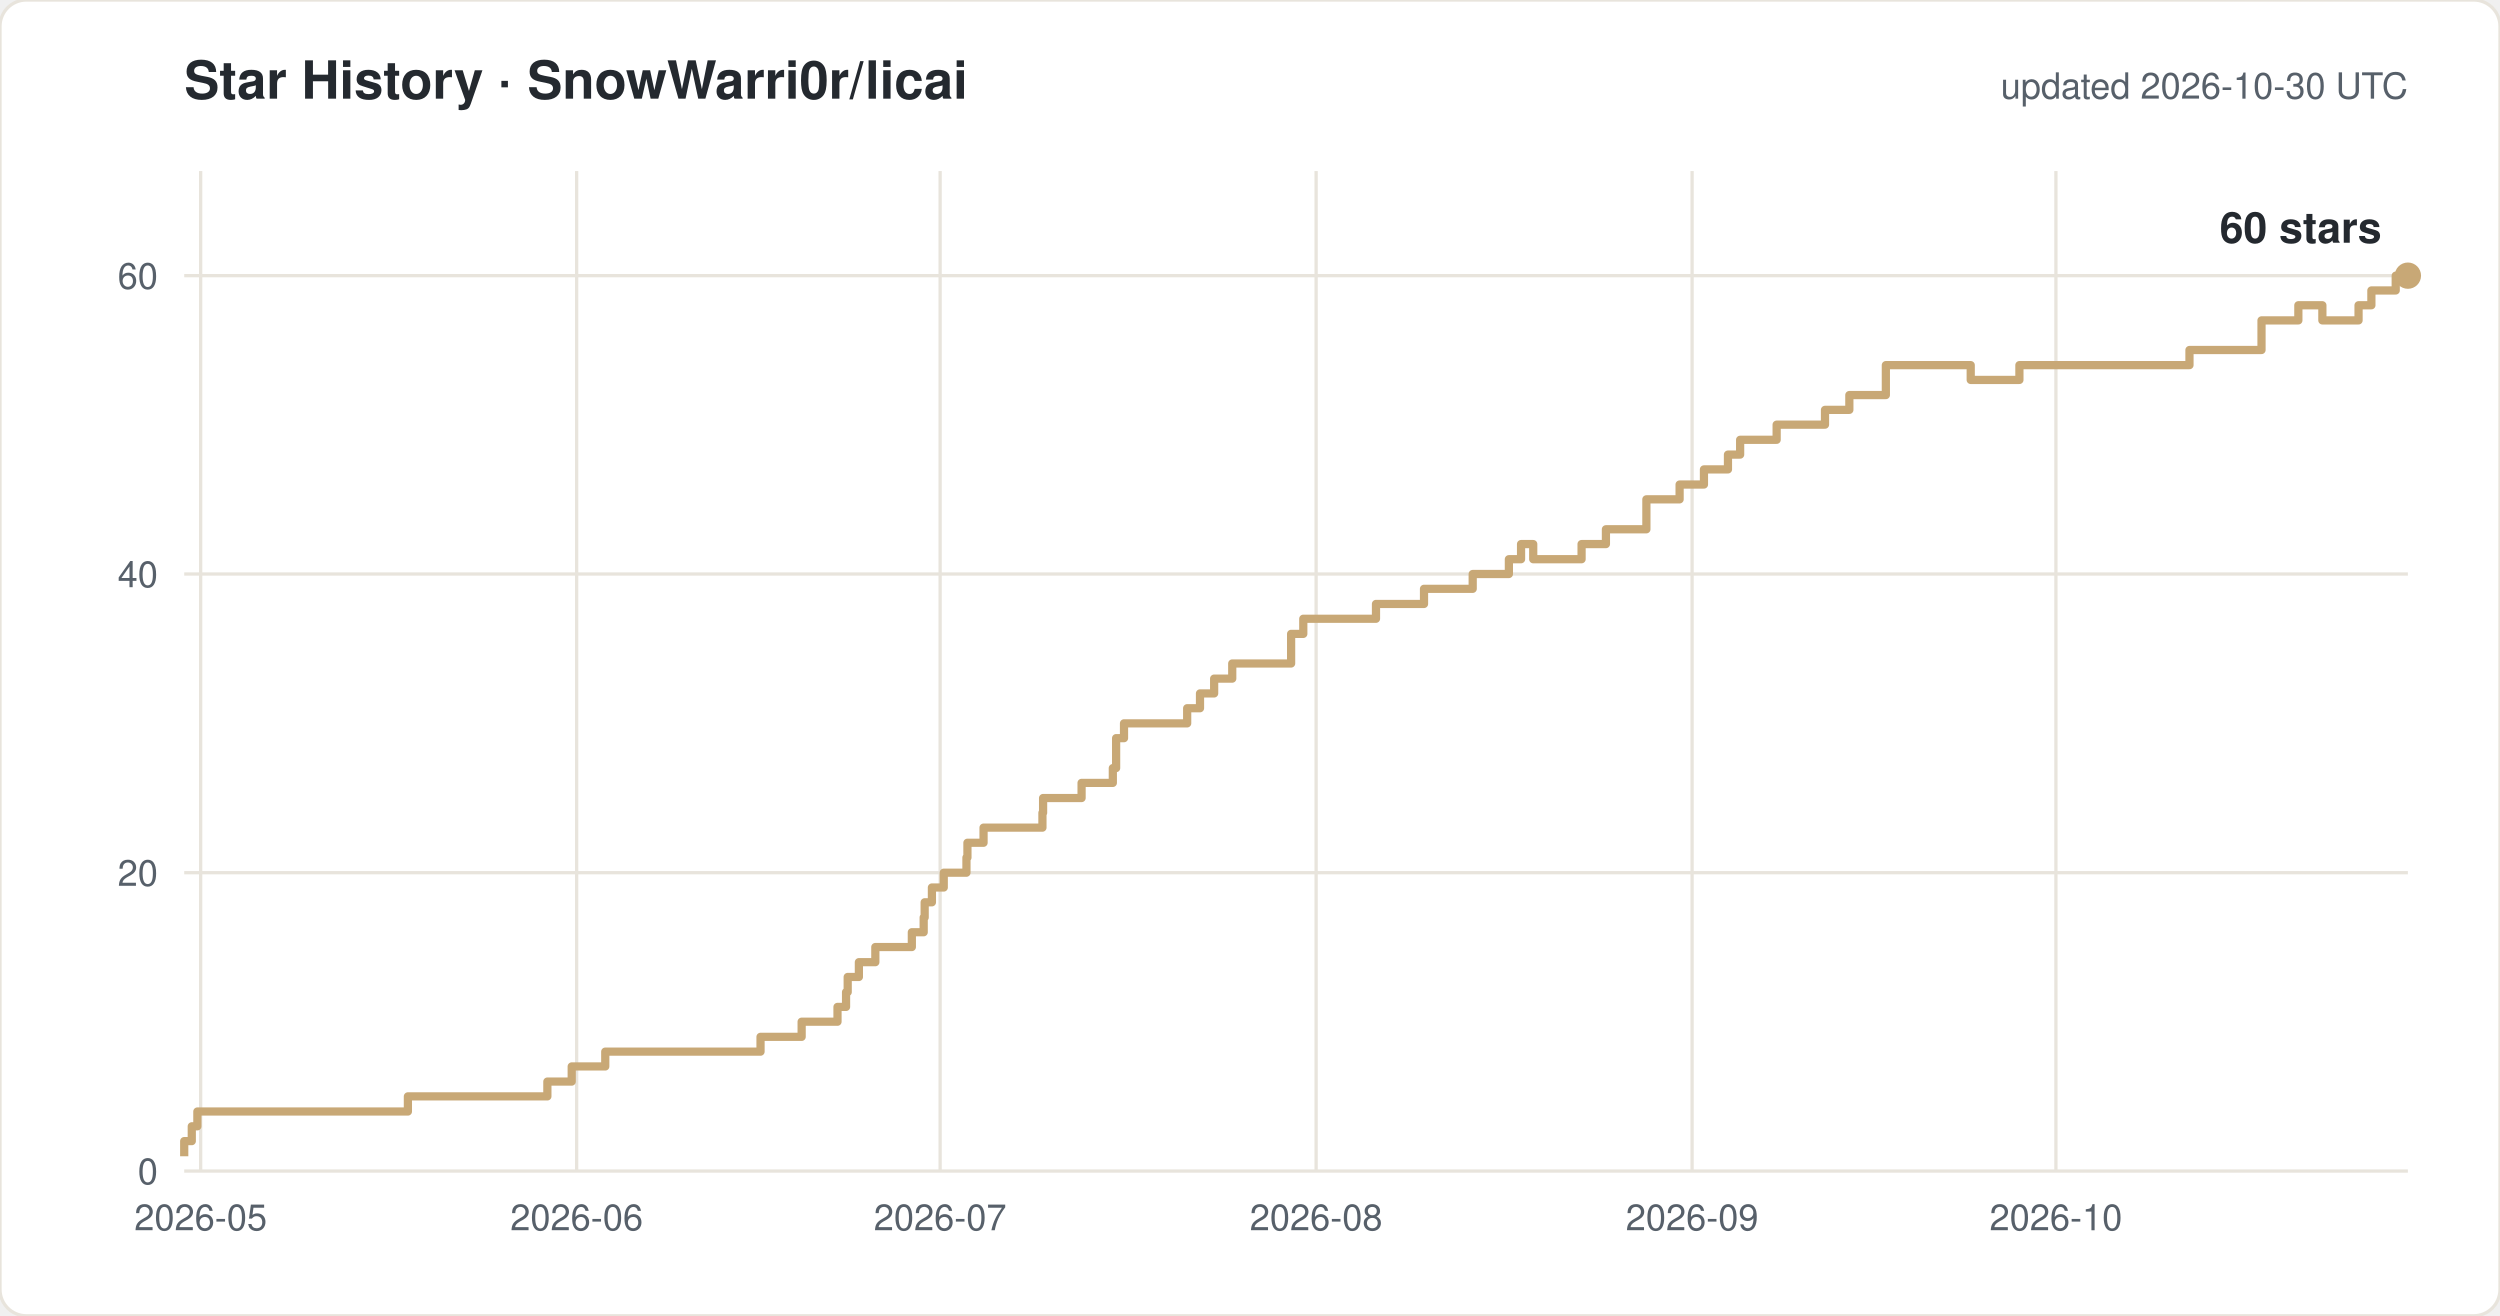
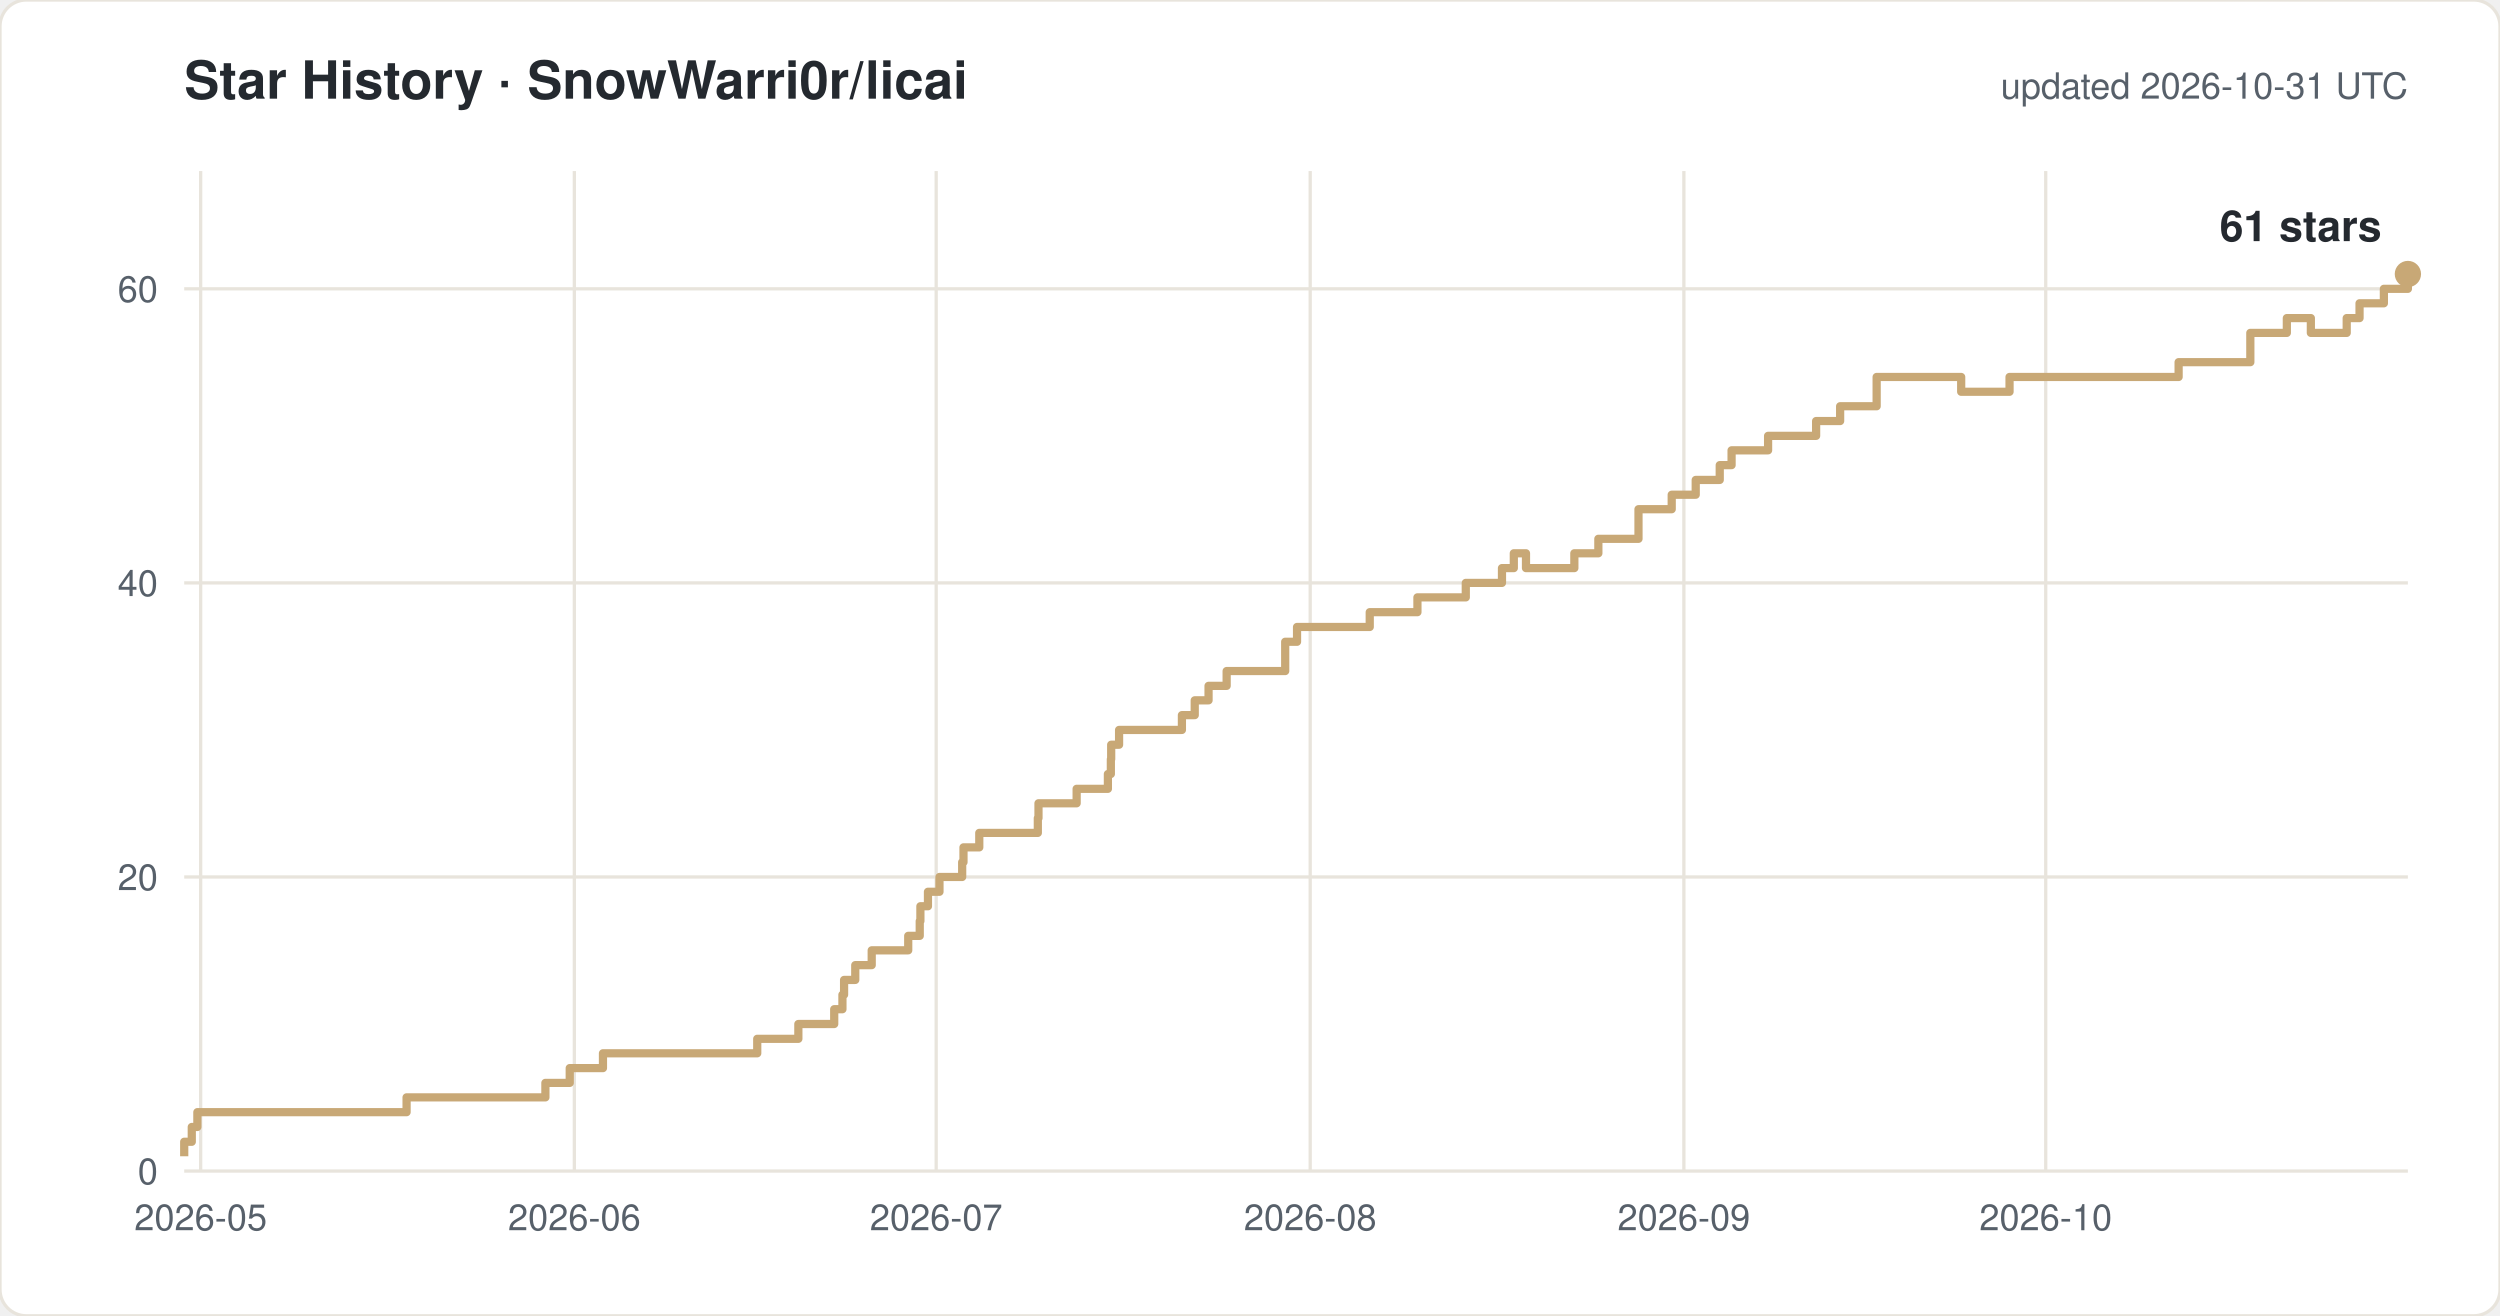
<svg xmlns="http://www.w3.org/2000/svg" width="760" height="400" viewBox="0 0 760 400" font-family="-apple-system,Segoe UI,Helvetica,Arial,sans-serif">
  <rect width="760" height="400" rx="8" fill="#ffffff" stroke="#e8e4dc" />
  <text x="56" y="30" font-size="16" font-weight="600" fill="#24292f">Star History · SnowWarri0r/licai</text>
-   <text x="732" y="30" font-size="11" fill="#57606a" text-anchor="end">updated 2026-10-30 UTC</text>
+   <text x="732" y="30" font-size="11" fill="#57606a" text-anchor="end">updated 2026-10-31 UTC</text>
  <line x1="56" y1="356.0" x2="732" y2="356.0" stroke="#e8e4dc" />
  <text x="48" y="360.0" font-size="11" fill="#57606a" text-anchor="end">0</text>
-   <line x1="56" y1="265.3" x2="732" y2="265.3" stroke="#e8e4dc" />
-   <text x="48" y="269.3" font-size="11" fill="#57606a" text-anchor="end">20</text>
-   <line x1="56" y1="174.5" x2="732" y2="174.5" stroke="#e8e4dc" />
-   <text x="48" y="178.5" font-size="11" fill="#57606a" text-anchor="end">40</text>
-   <line x1="56" y1="83.8" x2="732" y2="83.8" stroke="#e8e4dc" />
-   <text x="48" y="87.8" font-size="11" fill="#57606a" text-anchor="end">60</text>
+   <line x1="56" y1="266.6" x2="732" y2="266.6" stroke="#e8e4dc" />
+   <text x="48" y="270.6" font-size="11" fill="#57606a" text-anchor="end">20</text>
+   <line x1="56" y1="177.2" x2="732" y2="177.2" stroke="#e8e4dc" />
+   <text x="48" y="181.2" font-size="11" fill="#57606a" text-anchor="end">40</text>
+   <line x1="56" y1="87.8" x2="732" y2="87.8" stroke="#e8e4dc" />
+   <text x="48" y="91.8" font-size="11" fill="#57606a" text-anchor="end">60</text>
  <line x1="61.0" y1="52" x2="61.0" y2="356" stroke="#e8e4dc" />
  <text x="61.0" y="374" font-size="11" fill="#57606a" text-anchor="middle">2026-05</text>
-   <line x1="175.3" y1="52" x2="175.3" y2="356" stroke="#e8e4dc" />
-   <text x="175.3" y="374" font-size="11" fill="#57606a" text-anchor="middle">2026-06</text>
-   <line x1="285.8" y1="52" x2="285.8" y2="356" stroke="#e8e4dc" />
-   <text x="285.8" y="374" font-size="11" fill="#57606a" text-anchor="middle">2026-07</text>
-   <line x1="400.1" y1="52" x2="400.1" y2="356" stroke="#e8e4dc" />
-   <text x="400.1" y="374" font-size="11" fill="#57606a" text-anchor="middle">2026-08</text>
-   <line x1="514.4" y1="52" x2="514.4" y2="356" stroke="#e8e4dc" />
-   <text x="514.4" y="374" font-size="11" fill="#57606a" text-anchor="middle">2026-09</text>
-   <line x1="625.0" y1="52" x2="625.0" y2="356" stroke="#e8e4dc" />
-   <text x="625.0" y="374" font-size="11" fill="#57606a" text-anchor="middle">2026-10</text>
-   <path d="M 56.0 351.5 H 56.0 V 346.9 H 58.3 V 342.4 H 60.0 V 337.9 H 124.0 V 333.3 H 166.4 V 328.8 H 173.8 V 324.2 H 184.0 V 319.7 H 231.2 V 315.2 H 243.7 V 310.6 H 254.6 V 306.1 H 257.2 V 301.6 H 257.7 V 297.0 H 261.1 V 292.5 H 266.1 V 287.9 H 277.2 V 283.4 H 280.8 V 278.9 H 281.1 V 274.3 H 283.3 V 269.8 H 286.9 V 265.3 H 293.8 V 260.7 H 294.1 V 256.2 H 299.0 V 251.6 H 316.9 V 247.1 H 317.1 V 242.6 H 328.8 V 238.0 H 338.3 V 233.5 H 339.3 V 229.0 H 339.3 V 224.4 H 341.7 V 219.9 H 360.9 V 215.3 H 364.8 V 210.8 H 369.1 V 206.3 H 374.6 V 201.7 H 392.5 V 192.7 H 396.2 V 188.1 H 418.3 V 183.6 H 432.9 V 179.0 H 447.7 V 174.5 H 458.7 V 170.0 H 462.4 V 165.4 H 466.1 V 170.0 H 480.8 V 165.4 H 488.2 V 160.9 H 500.5 V 151.8 H 510.6 V 147.3 H 518.0 V 142.7 H 525.3 V 138.2 H 529.0 V 133.7 H 540.1 V 129.1 H 554.8 V 124.6 H 562.2 V 120.1 H 573.3 V 111.0 H 599.1 V 115.5 H 613.9 V 111.0 H 665.6 V 106.4 H 687.5 V 97.4 H 698.7 V 92.8 H 706.0 V 97.4 H 717.0 V 92.8 H 720.9 V 88.3 H 728.3 V 83.8 H 732.0" fill="none" stroke="#c8a876" stroke-width="2.5" stroke-linejoin="round" />
-   <circle cx="732.0" cy="83.8" r="4" fill="#c8a876" />
-   <text x="724.0" y="73.8" font-size="13" font-weight="600" fill="#24292f" text-anchor="end">60 stars</text>
+   <line x1="174.6" y1="52" x2="174.6" y2="356" stroke="#e8e4dc" />
+   <text x="174.6" y="374" font-size="11" fill="#57606a" text-anchor="middle">2026-06</text>
+   <line x1="284.6" y1="52" x2="284.6" y2="356" stroke="#e8e4dc" />
+   <text x="284.6" y="374" font-size="11" fill="#57606a" text-anchor="middle">2026-07</text>
+   <line x1="398.3" y1="52" x2="398.3" y2="356" stroke="#e8e4dc" />
+   <text x="398.3" y="374" font-size="11" fill="#57606a" text-anchor="middle">2026-08</text>
+   <line x1="511.9" y1="52" x2="511.9" y2="356" stroke="#e8e4dc" />
+   <text x="511.9" y="374" font-size="11" fill="#57606a" text-anchor="middle">2026-09</text>
+   <line x1="621.9" y1="52" x2="621.9" y2="356" stroke="#e8e4dc" />
+   <text x="621.9" y="374" font-size="11" fill="#57606a" text-anchor="middle">2026-10</text>
+   <path d="M 56.0 351.5 H 56.0 V 347.1 H 58.3 V 342.6 H 60.0 V 338.1 H 123.6 V 333.6 H 165.8 V 329.2 H 173.2 V 324.7 H 183.3 V 320.2 H 230.2 V 315.8 H 242.7 V 311.3 H 253.6 V 306.8 H 256.1 V 302.4 H 256.6 V 297.9 H 260.0 V 293.4 H 265.0 V 288.9 H 276.1 V 284.5 H 279.6 V 280.0 H 279.8 V 275.5 H 282.1 V 271.1 H 285.6 V 266.6 H 292.5 V 262.1 H 292.9 V 257.6 H 297.7 V 253.2 H 315.5 V 248.7 H 315.7 V 244.2 H 327.3 V 239.8 H 336.8 V 235.3 H 337.7 V 230.8 H 337.8 V 226.4 H 340.2 V 221.9 H 359.3 V 217.4 H 363.2 V 212.9 H 367.4 V 208.5 H 372.9 V 204.0 H 390.7 V 195.1 H 394.3 V 190.6 H 416.4 V 186.1 H 430.9 V 181.6 H 445.6 V 177.2 H 456.6 V 172.7 H 460.2 V 168.2 H 463.9 V 172.7 H 478.6 V 168.2 H 485.9 V 163.8 H 498.1 V 154.8 H 508.2 V 150.4 H 515.5 V 145.9 H 522.8 V 141.4 H 526.4 V 136.9 H 537.5 V 132.5 H 552.1 V 128.0 H 559.4 V 123.5 H 570.5 V 114.6 H 596.2 V 119.1 H 610.9 V 114.6 H 662.3 V 110.1 H 684.1 V 101.2 H 695.2 V 96.7 H 702.5 V 101.2 H 713.4 V 96.7 H 717.3 V 92.2 H 724.7 V 87.8 H 732.0 V 83.3 H 732.0" fill="none" stroke="#c8a876" stroke-width="2.5" stroke-linejoin="round" />
+   <circle cx="732.0" cy="83.3" r="4" fill="#c8a876" />
+   <text x="724.0" y="73.3" font-size="13" font-weight="600" fill="#24292f" text-anchor="end">61 stars</text>
</svg>
